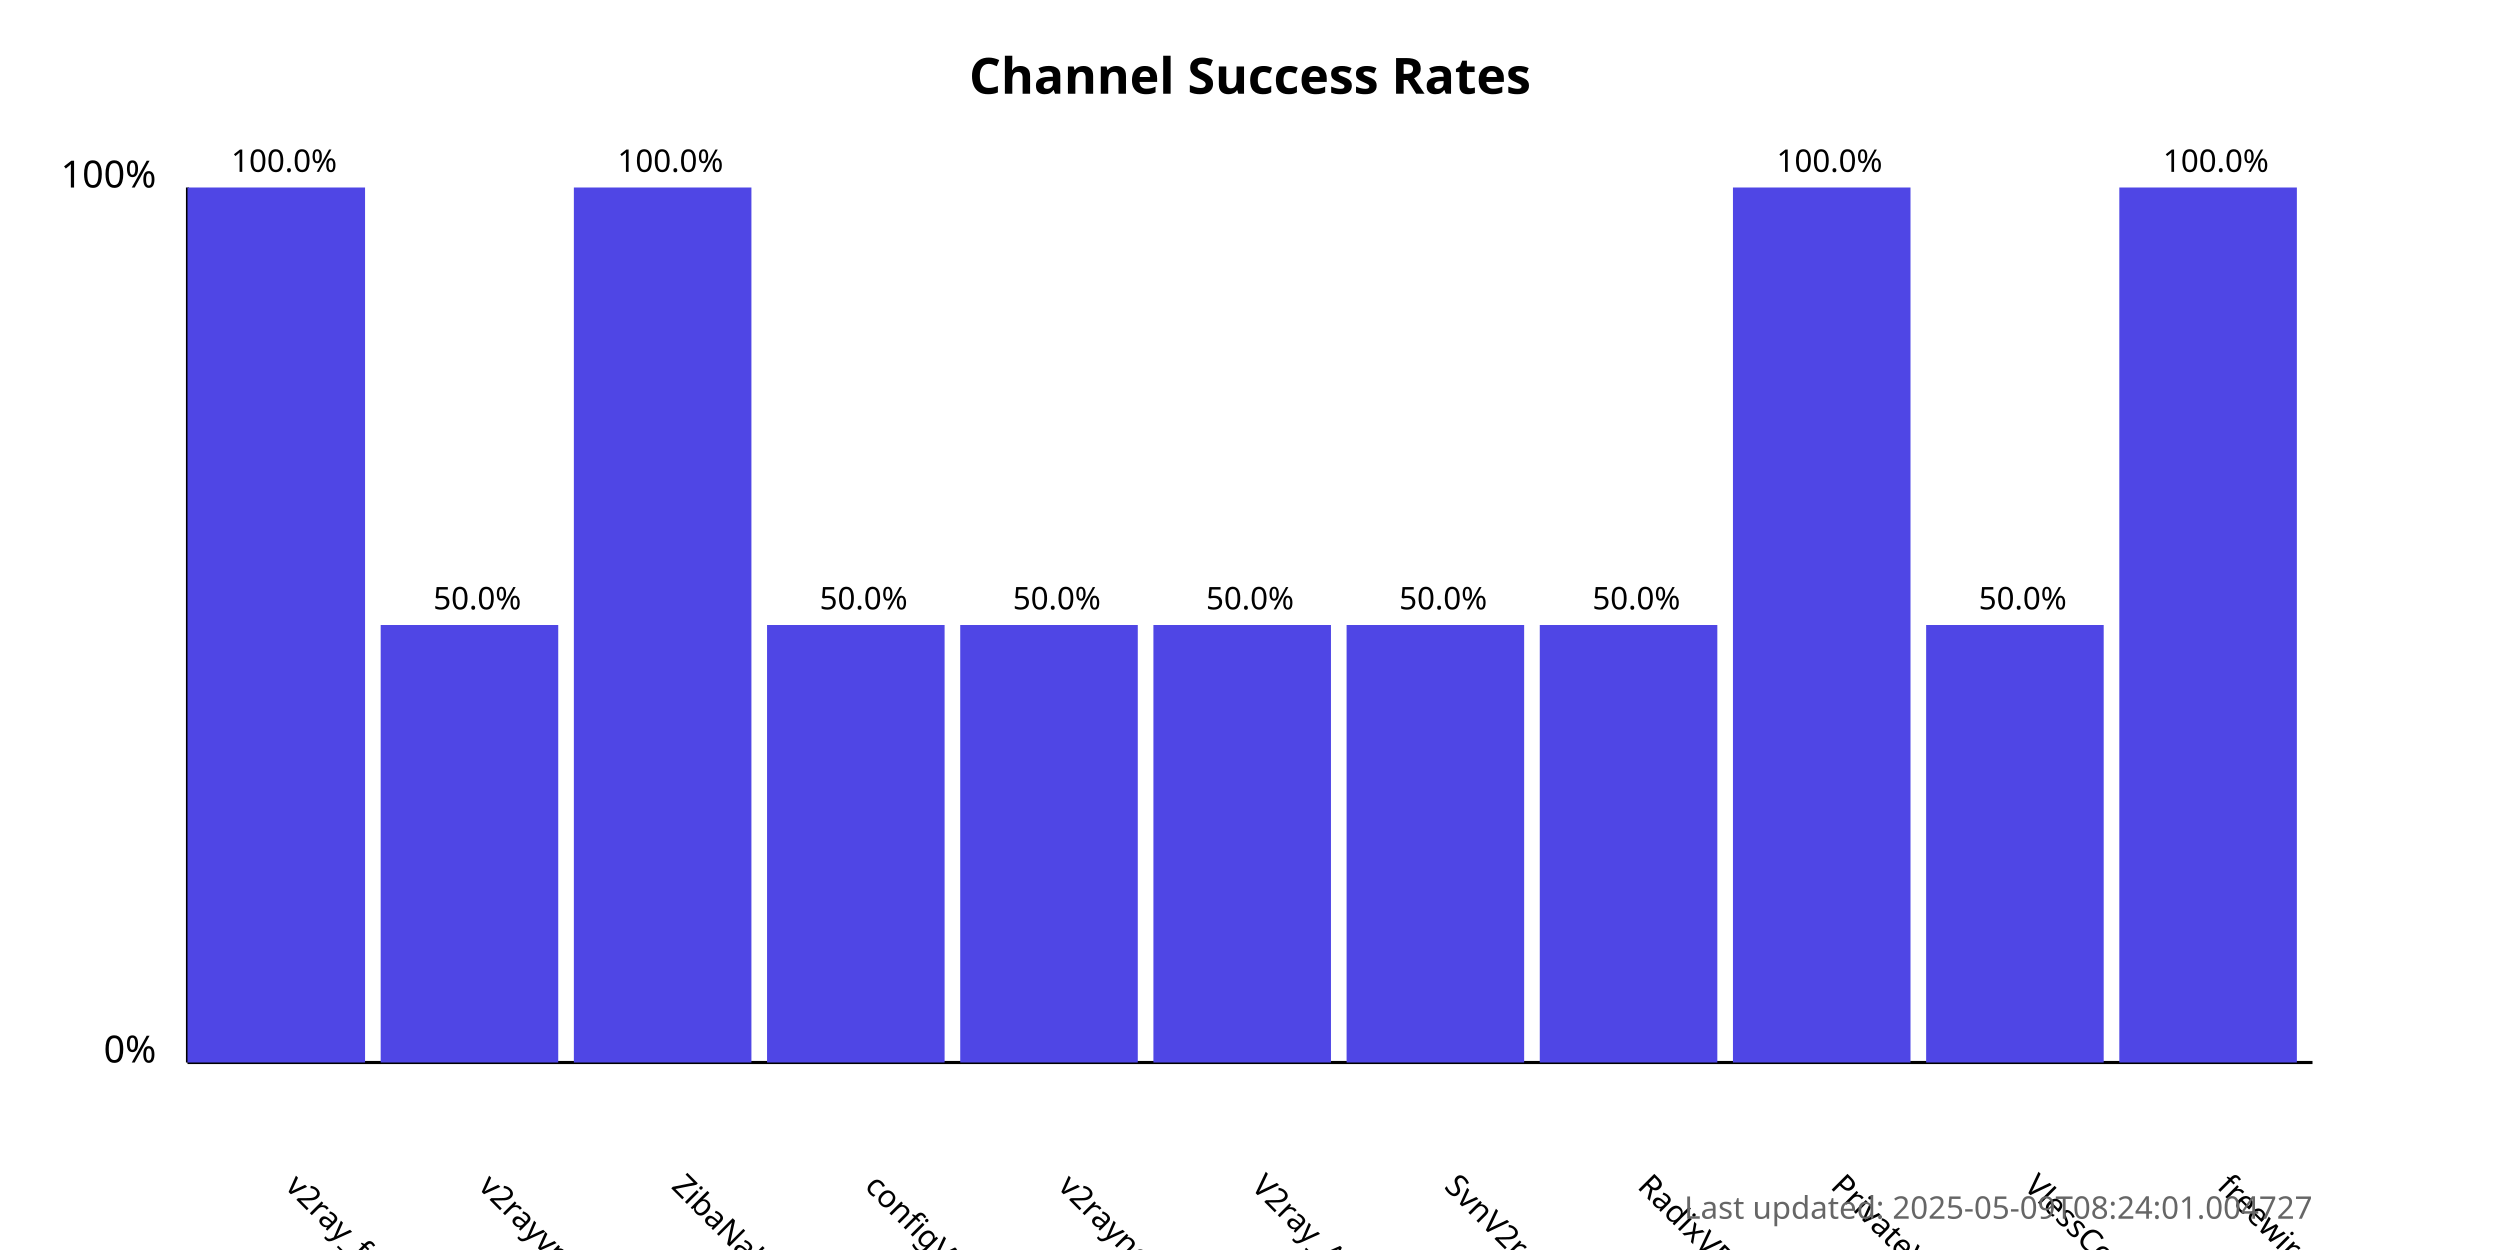
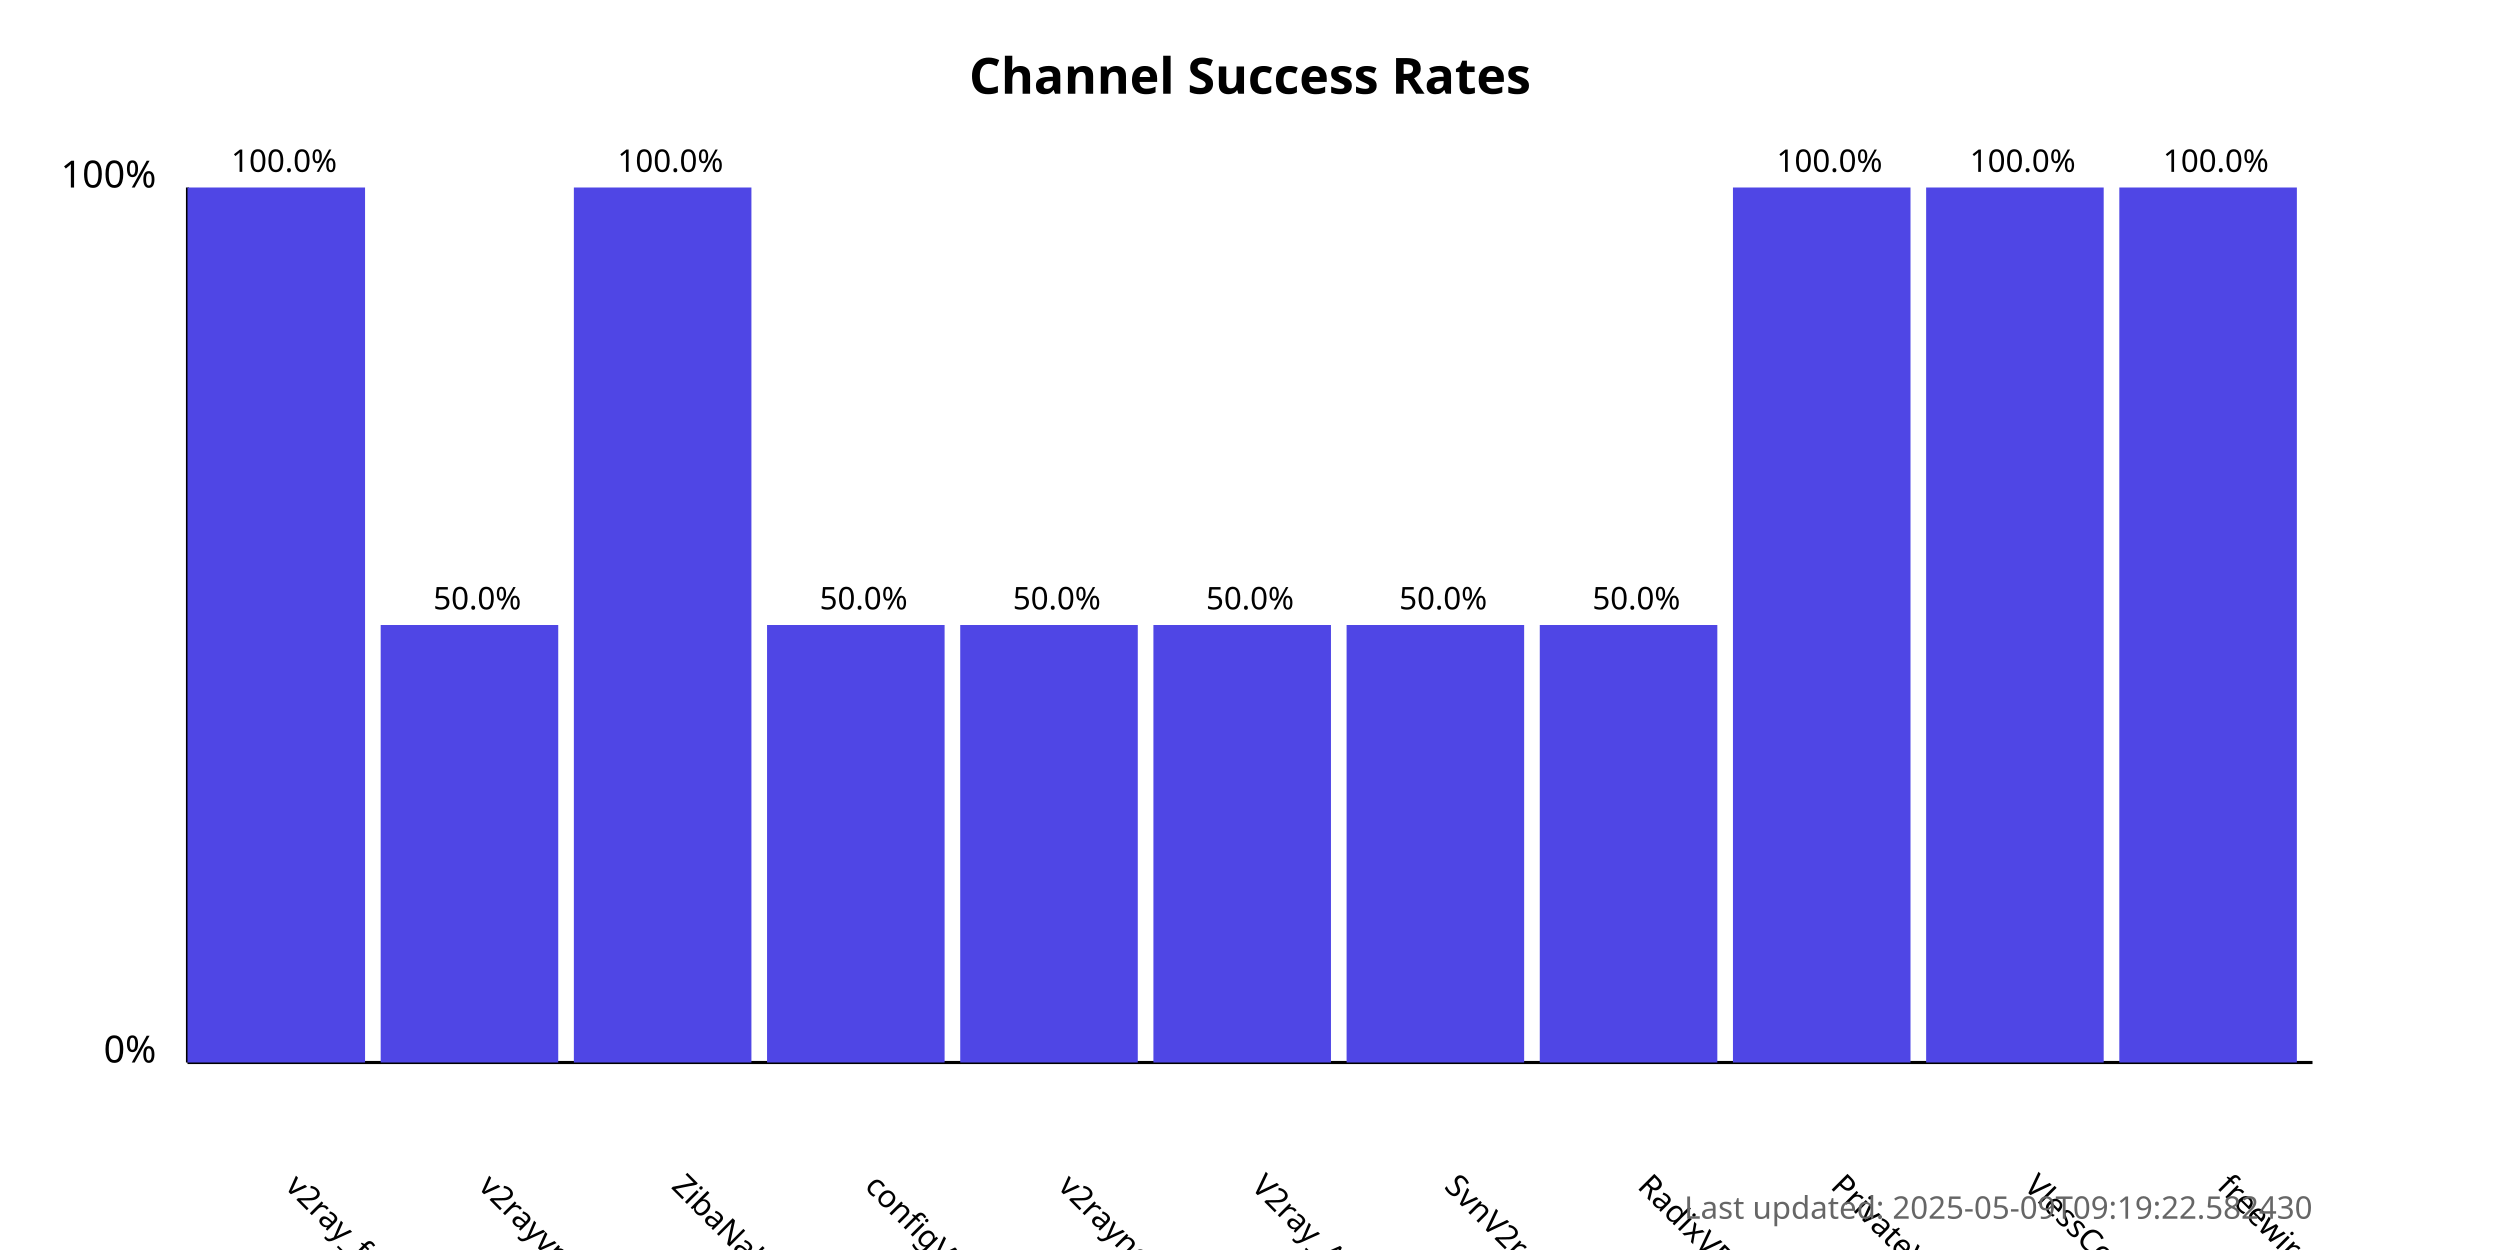
<svg xmlns="http://www.w3.org/2000/svg" width="800" height="400">
  <style>
            .chart-title { font: bold 16px sans-serif; }
            .axis-label { font: 12px sans-serif; }
            .tick-label { font: 10px sans-serif; }
            .bar { fill: #4f46e5; }
            .bar:hover { fill: #6366f1; }
            .timestamp { font: 10px sans-serif; fill: #666; }
        </style>
  <text x="400.0" y="30" text-anchor="middle" class="chart-title">
            Channel Success Rates
        </text>
  <line x1="60" y1="340" x2="60" y2="60" stroke="black" stroke-width="1" />
  <line x1="60" y1="340" x2="740" y2="340" stroke="black" stroke-width="1" />
  <text x="50" y="340" text-anchor="end" class="axis-label">0%</text>
  <text x="50" y="60" text-anchor="end" class="axis-label">100%</text>
  <g>
    <rect x="60" y="60.0" width="56.818" height="280.0" class="bar" />
    <text x="90.909" y="380" transform="rotate(45, 90.90909, 380)" text-anchor="start" class="tick-label">
                v2ray_free_conf
            </text>
    <text x="90.909" y="55.0" text-anchor="middle" class="tick-label">
                100.0%
            </text>
  </g>
  <g>
    <rect x="121.818" y="200.0" width="56.818" height="140.0" class="bar" />
    <text x="152.727" y="380" transform="rotate(45, 152.7273, 380)" text-anchor="start" class="tick-label">
                v2rayvpno
            </text>
    <text x="152.727" y="195.0" text-anchor="middle" class="tick-label">
                50.0%
            </text>
  </g>
  <g>
    <rect x="183.636" y="60.0" width="56.818" height="280.0" class="bar" />
    <text x="214.545" y="380" transform="rotate(45, 214.5455, 380)" text-anchor="start" class="tick-label">
                ZibaNabz
            </text>
    <text x="214.545" y="55.0" text-anchor="middle" class="tick-label">
                100.0%
            </text>
  </g>
  <g>
    <rect x="245.455" y="200.0" width="56.818" height="140.0" class="bar" />
    <text x="276.364" y="380" transform="rotate(45, 276.3636, 380)" text-anchor="start" class="tick-label">
                configV2rayForFree
            </text>
    <text x="276.364" y="195.0" text-anchor="middle" class="tick-label">
                50.0%
            </text>
  </g>
  <g>
    <rect x="307.273" y="200.0" width="56.818" height="140.0" class="bar" />
    <text x="338.182" y="380" transform="rotate(45, 338.1818, 380)" text-anchor="start" class="tick-label">
                v2rayngvpn
            </text>
    <text x="338.182" y="195.0" text-anchor="middle" class="tick-label">
                50.0%
            </text>
  </g>
  <g>
    <rect x="369.091" y="200.0" width="56.818" height="140.0" class="bar" />
    <text x="400.0" y="380" transform="rotate(45, 400.0, 380)" text-anchor="start" class="tick-label">
                V2ray_Alpha
            </text>
    <text x="400.0" y="195.0" text-anchor="middle" class="tick-label">
                50.0%
            </text>
  </g>
  <g>
    <rect x="430.909" y="200.0" width="56.818" height="140.0" class="bar" />
    <text x="461.818" y="380" transform="rotate(45, 461.8182, 380)" text-anchor="start" class="tick-label">
                SvnV2ray
            </text>
    <text x="461.818" y="195.0" text-anchor="middle" class="tick-label">
                50.0%
            </text>
  </g>
  <g>
    <rect x="492.727" y="200.0" width="56.818" height="140.0" class="bar" />
    <text x="523.636" y="380" transform="rotate(45, 523.6364, 380)" text-anchor="start" class="tick-label">
                RadixVPN
            </text>
    <text x="523.636" y="195.0" text-anchor="middle" class="tick-label">
                50.0%
            </text>
  </g>
  <g>
    <rect x="554.545" y="60.0" width="56.818" height="280.0" class="bar" />
    <text x="585.455" y="380" transform="rotate(45, 585.4545, 380)" text-anchor="start" class="tick-label">
                PrivateVPNs
            </text>
    <text x="585.455" y="55.0" text-anchor="middle" class="tick-label">
                100.0%
            </text>
  </g>
  <g>
-     <rect x="616.364" y="200.0" width="56.818" height="140.0" class="bar" />
+     <rect x="616.364" y="60.0" width="56.818" height="280.0" class="bar" />
    <text x="647.273" y="380" transform="rotate(45, 647.2727, 380)" text-anchor="start" class="tick-label">
                VlessConfig
            </text>
-     <text x="647.273" y="195.0" text-anchor="middle" class="tick-label">
-                 50.0%
+     <text x="647.273" y="55.0" text-anchor="middle" class="tick-label">
+                 100.0%
            </text>
  </g>
  <g>
    <rect x="678.182" y="60.0" width="56.818" height="280.0" class="bar" />
    <text x="709.091" y="380" transform="rotate(45, 709.0909, 380)" text-anchor="start" class="tick-label">
                freewireguard
            </text>
    <text x="709.091" y="55.0" text-anchor="middle" class="tick-label">
                100.0%
            </text>
  </g>
  <text x="740" y="390" text-anchor="end" class="timestamp">
-             Last updated: 2025-05-09T08:24:01.004727
+             Last updated: 2025-05-09T09:19:22.582430
        </text>
</svg>
